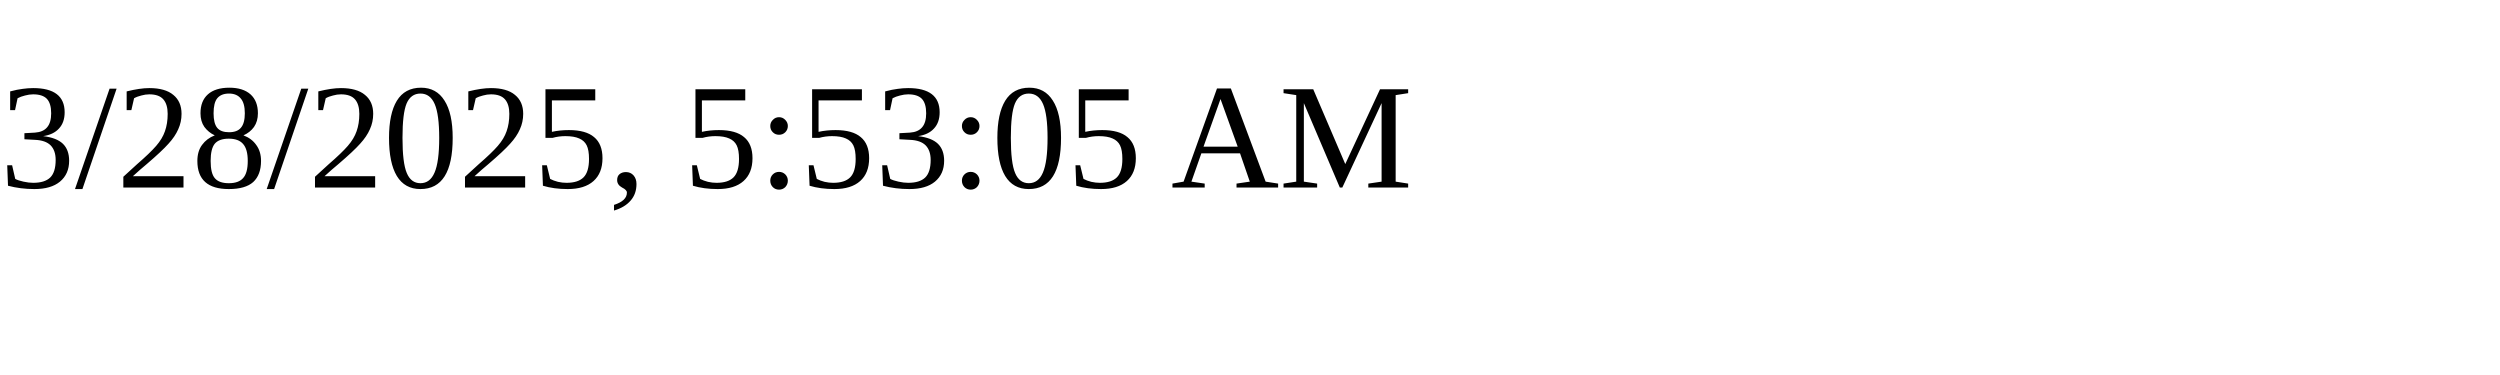
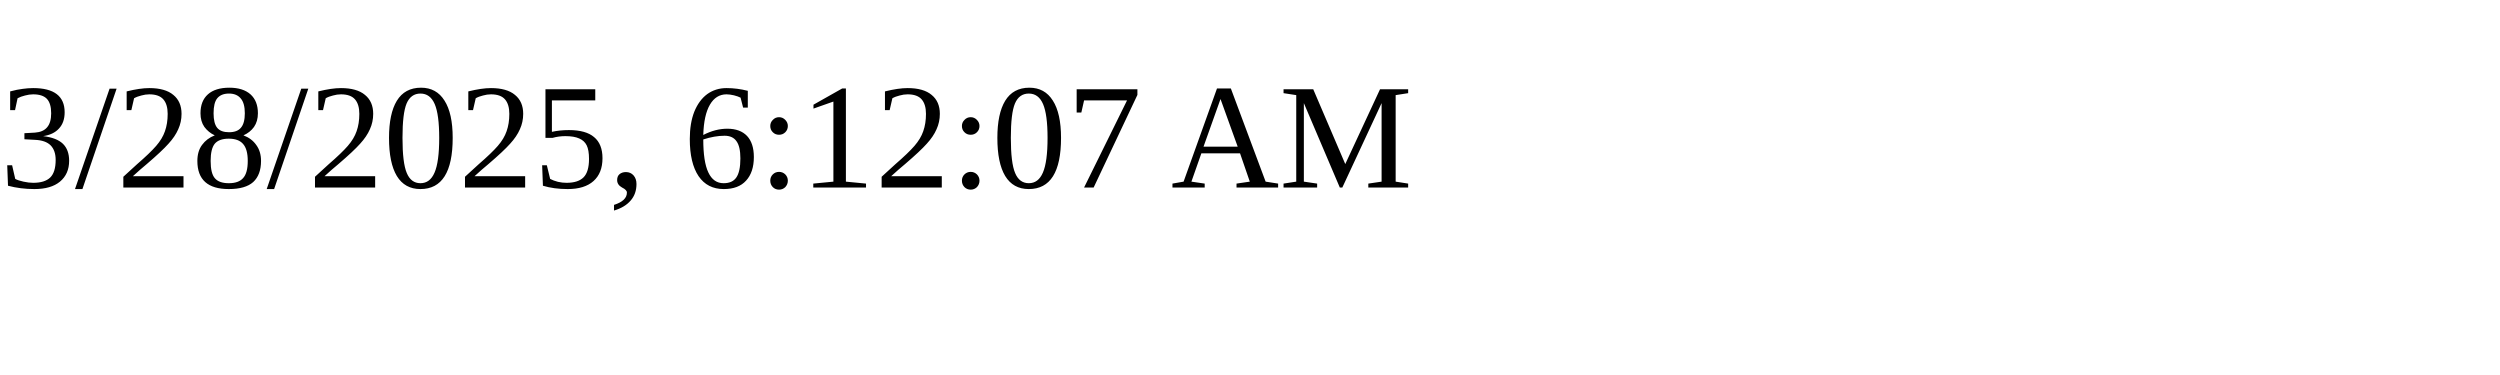
<svg xmlns="http://www.w3.org/2000/svg" height="30" width="200">
-   <text x="0" y="15">3/28/2025, 5:53:05 AM</text>
+   <text x="0" y="15">3/28/2025, 6:12:07 AM</text>
</svg>
